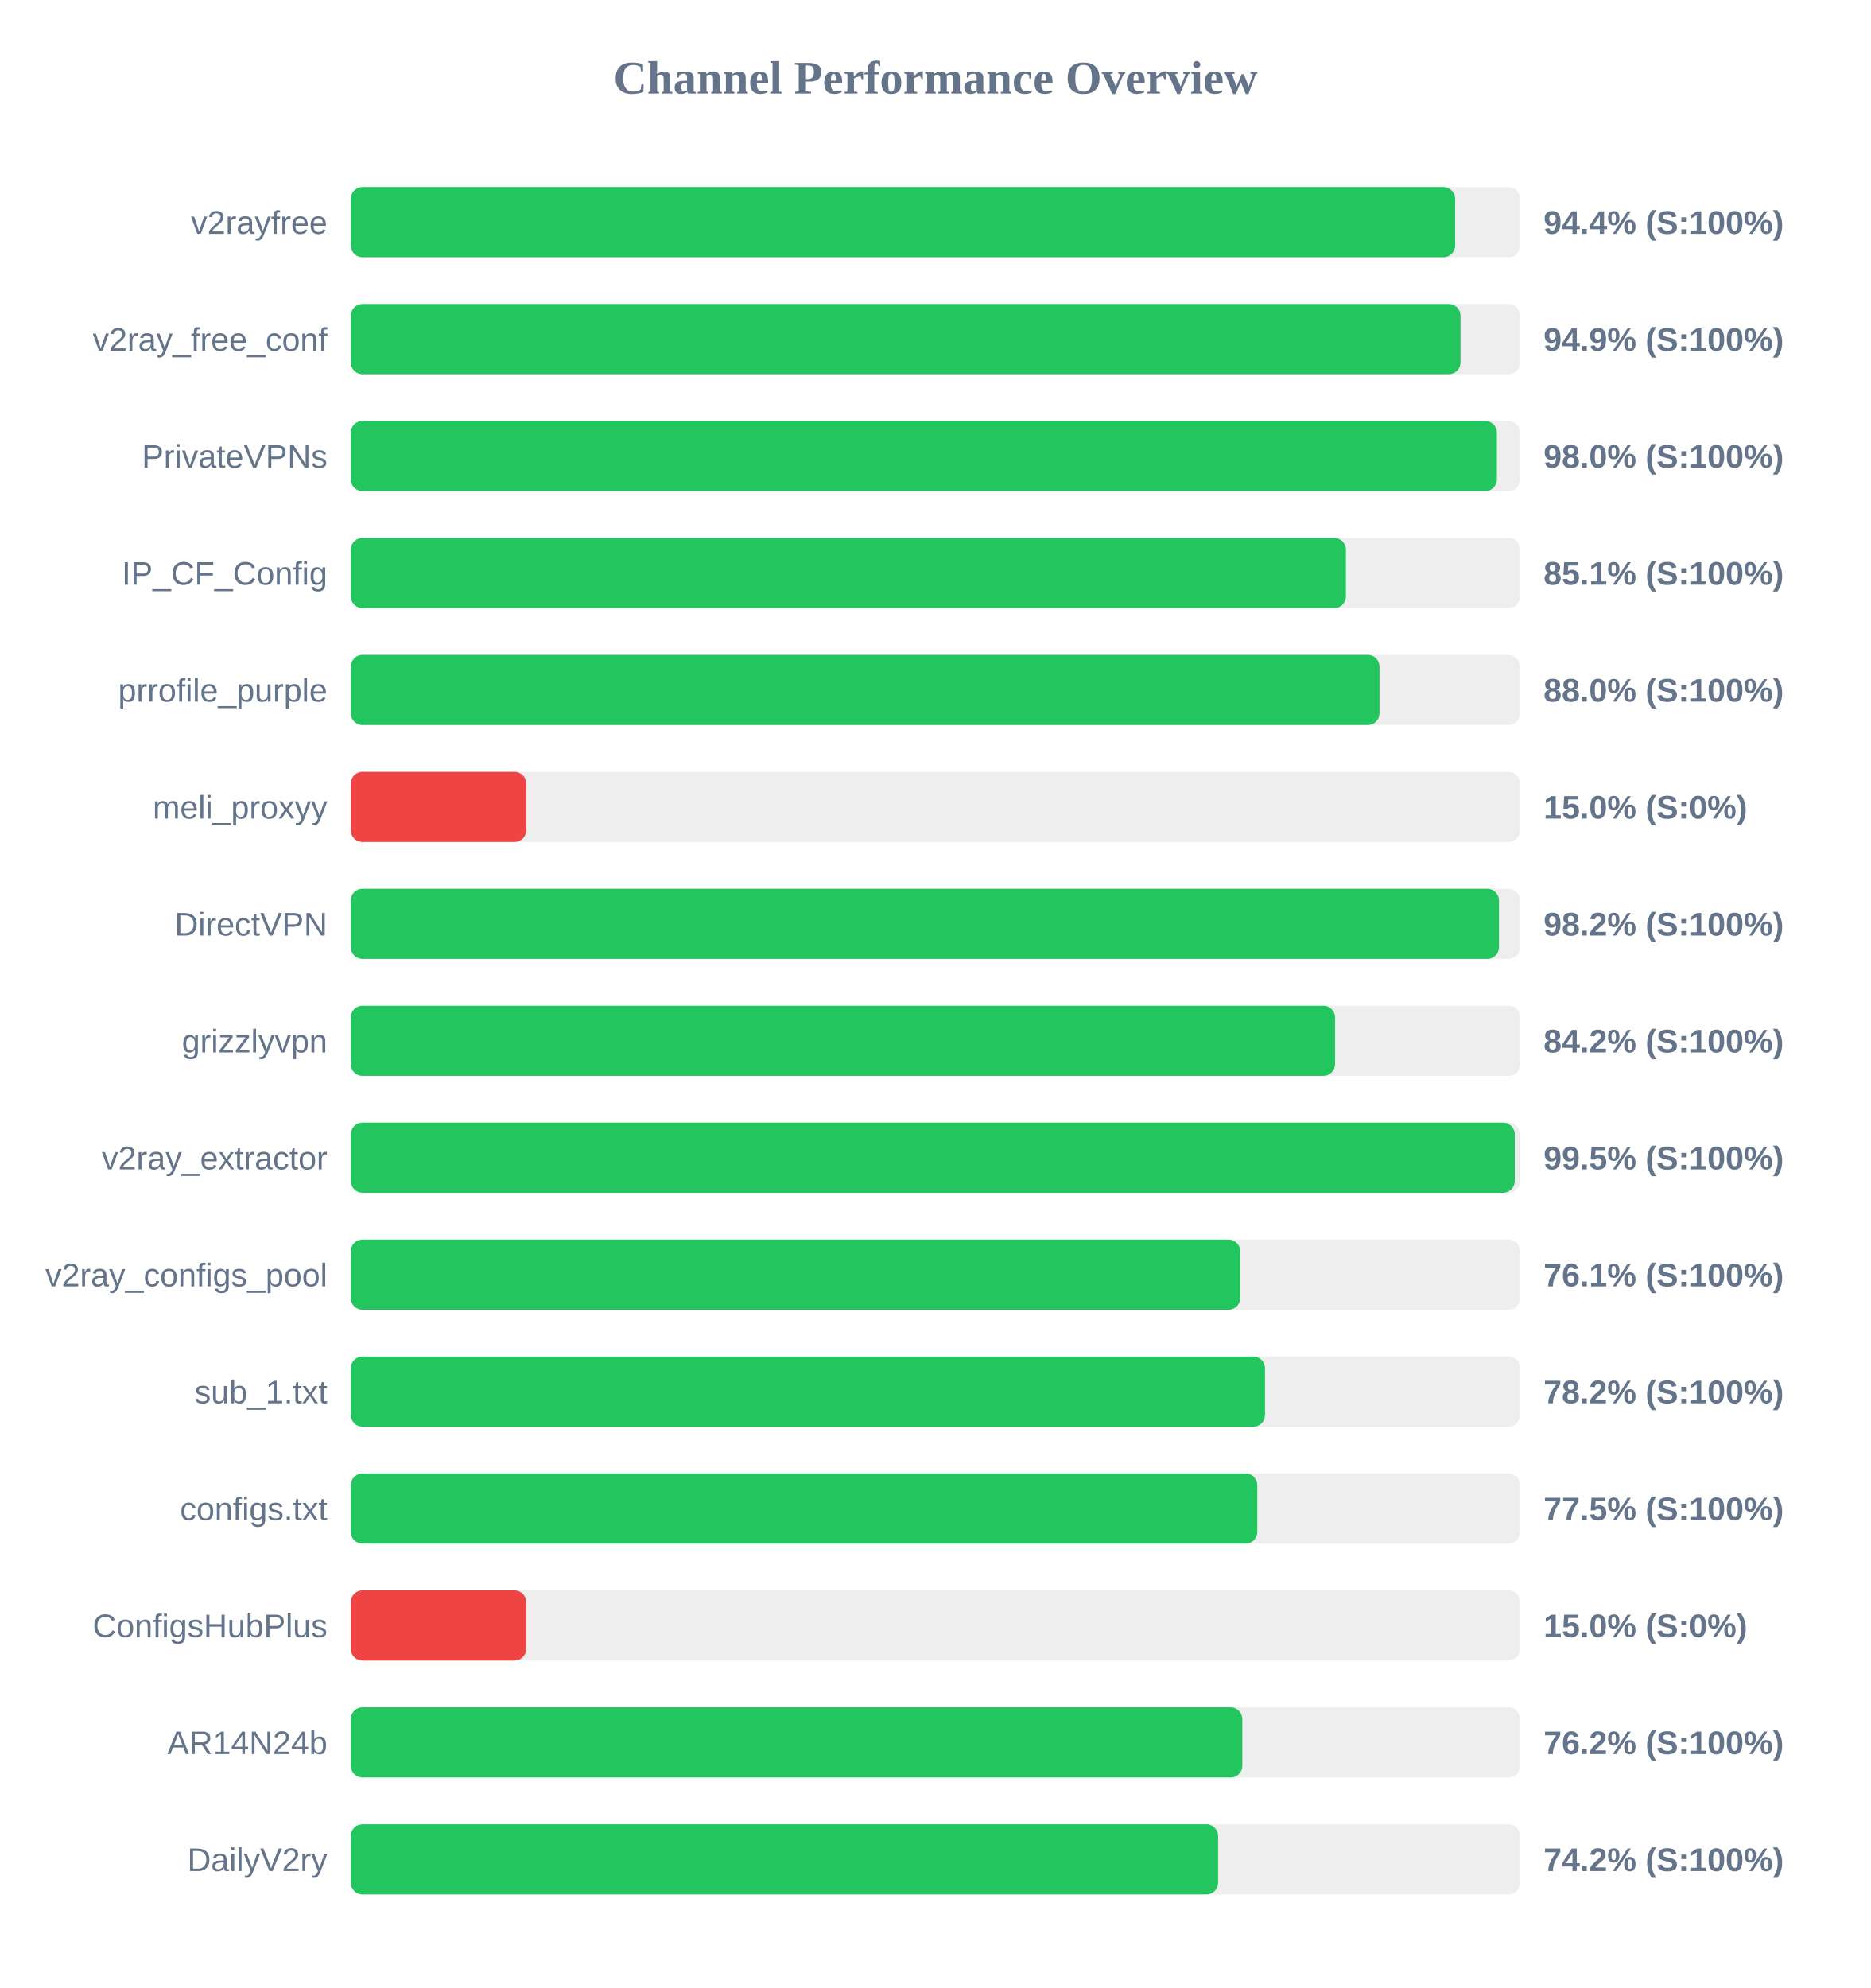
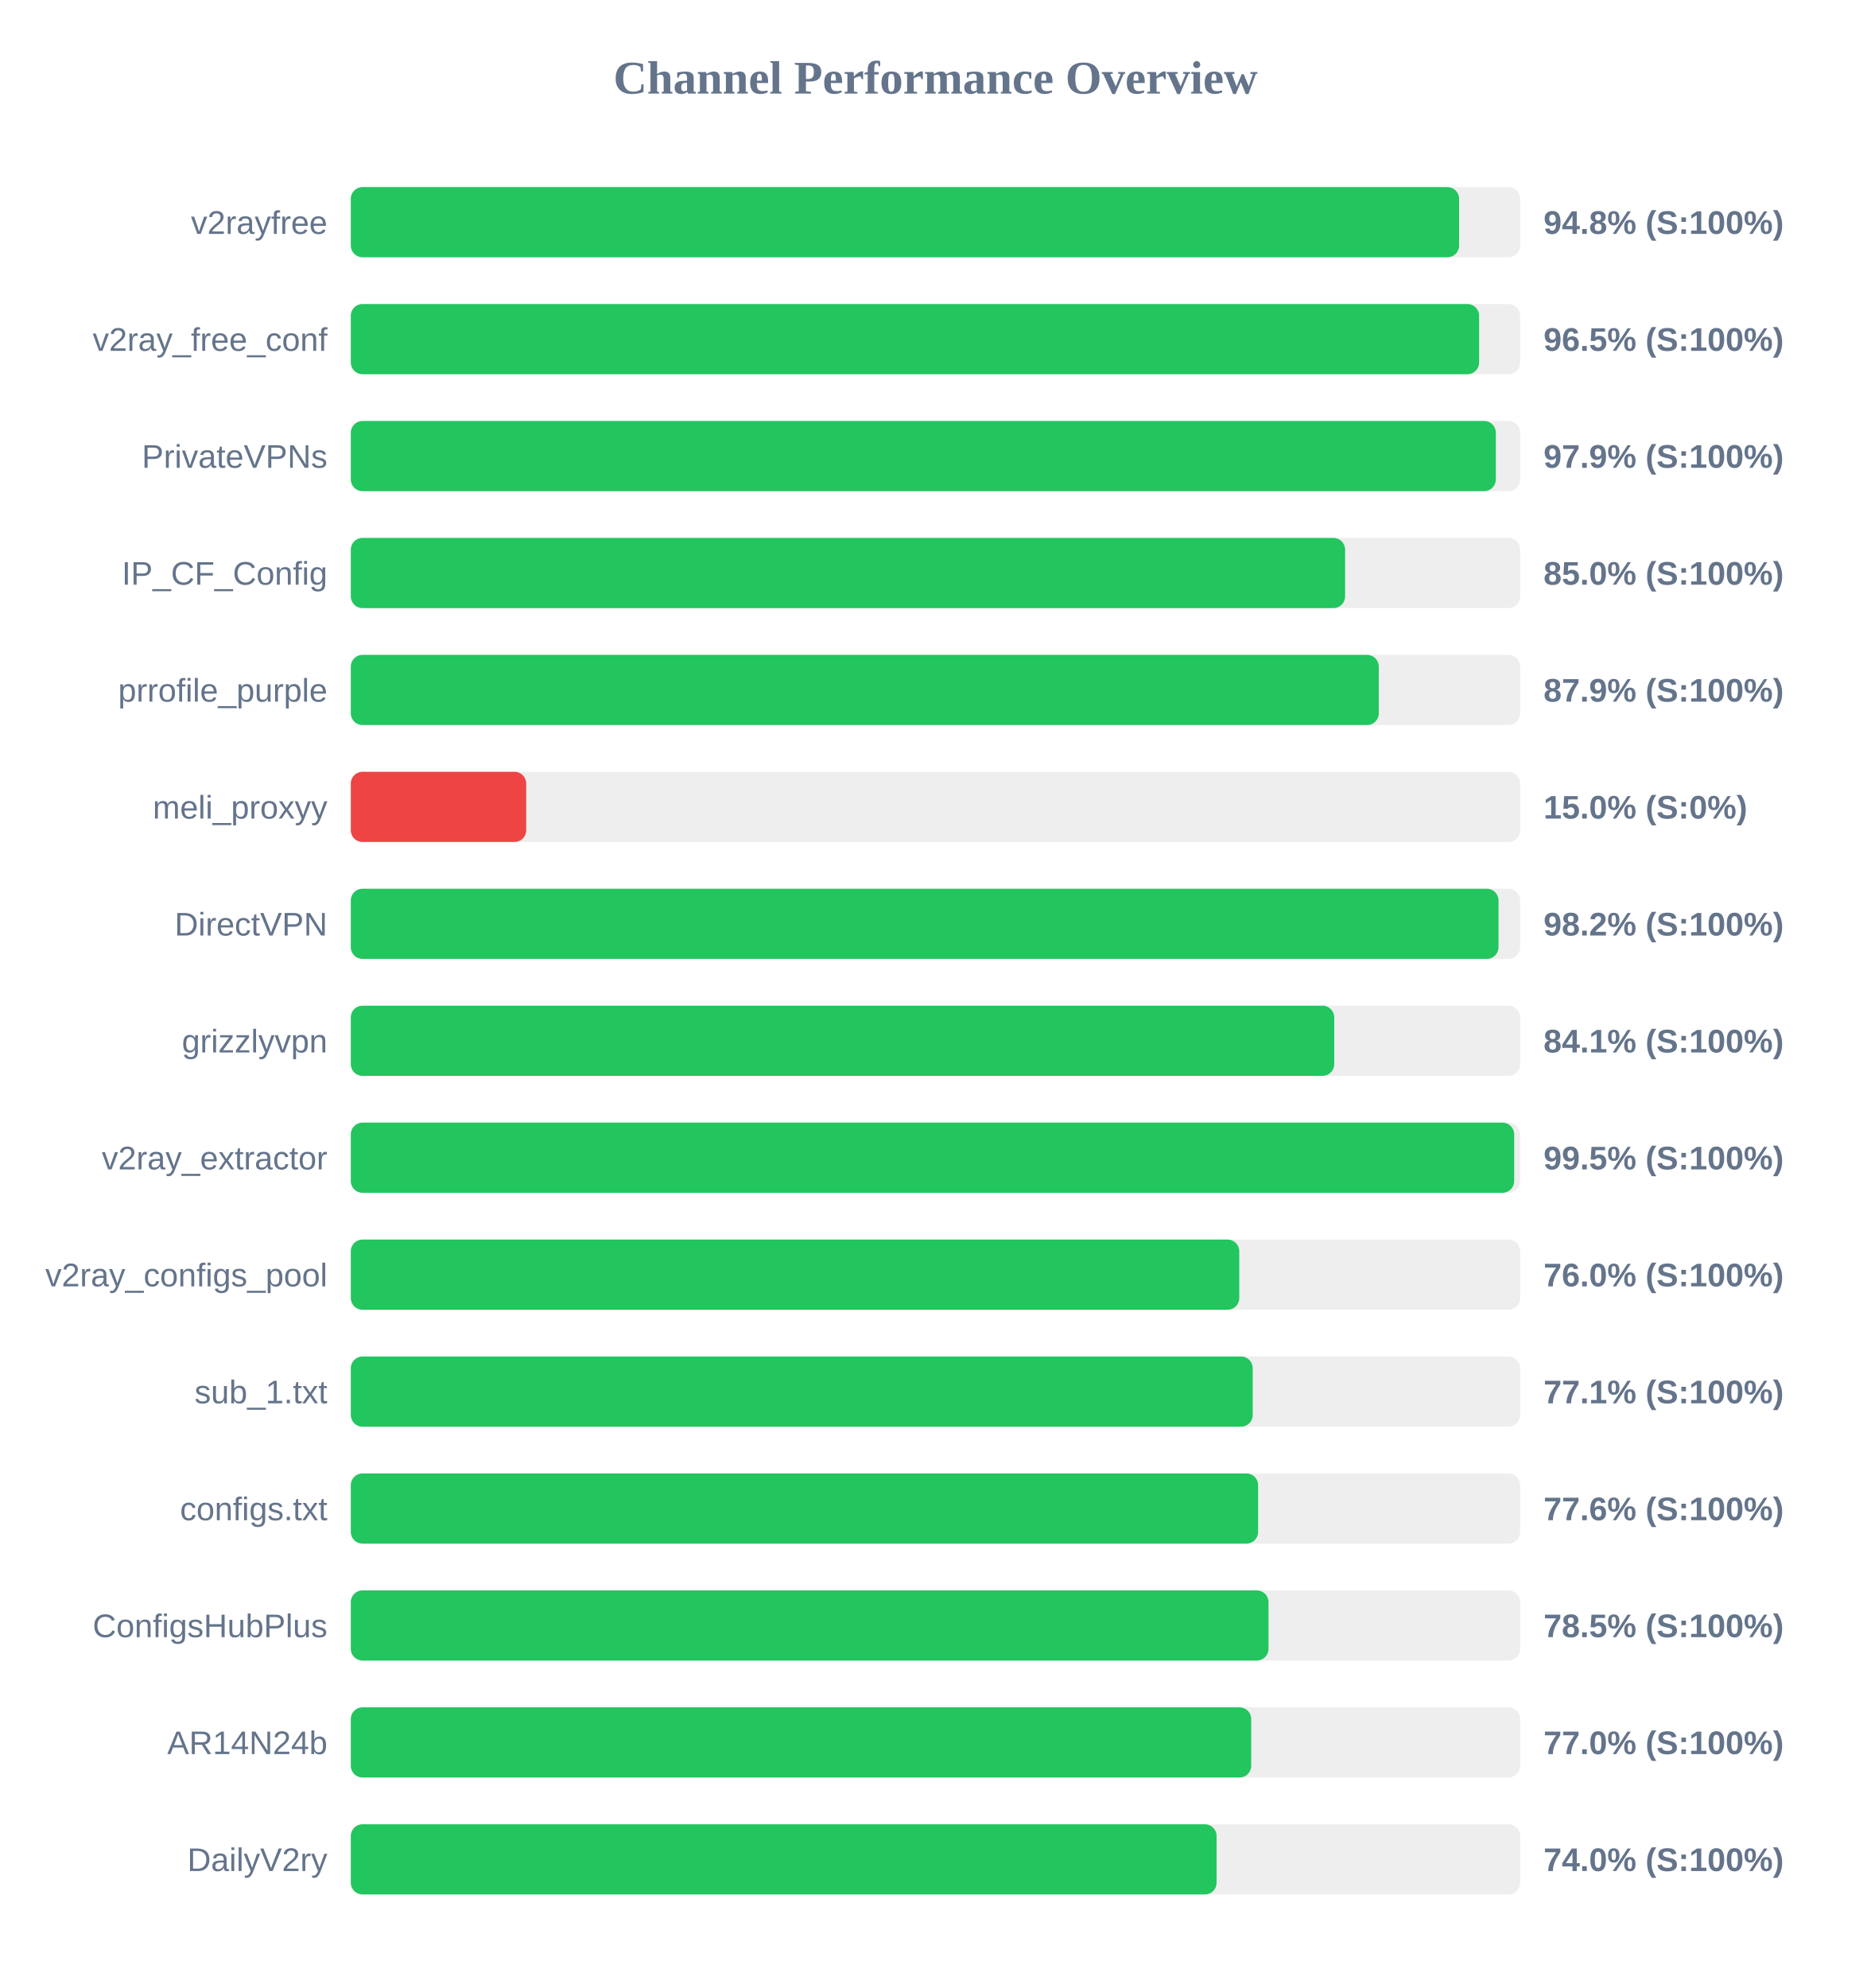
<svg xmlns="http://www.w3.org/2000/svg" width="800" height="850" version="1.1">
  <style>
        .row { font: 14px Arial; fill: #64748b; }
        .score { font: bold 14px Arial; fill: #64748b; }
    </style>
  <text x="400" y="40" text-anchor="middle" font-size="20px" font-weight="bold" fill="#64748b">Channel Performance Overview</text>
  <rect x="150" y="80" width="500" height="30" fill="#eee" rx="5" />
-   <rect x="150" y="80" width="472.2" height="30" fill="#22c55e" rx="5" />
+   <rect x="150" y="80" width="473.9" height="30" fill="#22c55e" rx="5" />
  <text x="140" y="100" text-anchor="end" class="row">v2rayfree</text>
-   <text x="660" y="100" text-anchor="start" class="score">94.4% (S:100%)</text>
+   <text x="660" y="100" text-anchor="start" class="score">94.8% (S:100%)</text>
  <rect x="150" y="130" width="500" height="30" fill="#eee" rx="5" />
-   <rect x="150" y="130" width="474.5" height="30" fill="#22c55e" rx="5" />
+   <rect x="150" y="130" width="482.45" height="30" fill="#22c55e" rx="5" />
  <text x="140" y="150" text-anchor="end" class="row">v2ray_free_conf</text>
-   <text x="660" y="150" text-anchor="start" class="score">94.9% (S:100%)</text>
+   <text x="660" y="150" text-anchor="start" class="score">96.5% (S:100%)</text>
  <rect x="150" y="180" width="500" height="30" fill="#eee" rx="5" />
-   <rect x="150" y="180" width="490.05" height="30" fill="#22c55e" rx="5" />
+   <rect x="150" y="180" width="489.6" height="30" fill="#22c55e" rx="5" />
  <text x="140" y="200" text-anchor="end" class="row">PrivateVPNs</text>
-   <text x="660" y="200" text-anchor="start" class="score">98.0% (S:100%)</text>
+   <text x="660" y="200" text-anchor="start" class="score">97.9% (S:100%)</text>
  <rect x="150" y="230" width="500" height="30" fill="#eee" rx="5" />
-   <rect x="150" y="230" width="425.5" height="30" fill="#22c55e" rx="5" />
+   <rect x="150" y="230" width="425.15" height="30" fill="#22c55e" rx="5" />
  <text x="140" y="250" text-anchor="end" class="row">IP_CF_Config</text>
-   <text x="660" y="250" text-anchor="start" class="score">85.1% (S:100%)</text>
+   <text x="660" y="250" text-anchor="start" class="score">85.0% (S:100%)</text>
  <rect x="150" y="280" width="500" height="30" fill="#eee" rx="5" />
-   <rect x="150" y="280" width="439.85" height="30" fill="#22c55e" rx="5" />
+   <rect x="150" y="280" width="439.55" height="30" fill="#22c55e" rx="5" />
  <text x="140" y="300" text-anchor="end" class="row">prrofile_purple</text>
-   <text x="660" y="300" text-anchor="start" class="score">88.0% (S:100%)</text>
+   <text x="660" y="300" text-anchor="start" class="score">87.9% (S:100%)</text>
  <rect x="150" y="330" width="500" height="30" fill="#eee" rx="5" />
  <rect x="150" y="330" width="75.0" height="30" fill="#ef4444" rx="5" />
  <text x="140" y="350" text-anchor="end" class="row">meli_proxyy</text>
  <text x="660" y="350" text-anchor="start" class="score">15.0% (S:0%)</text>
  <rect x="150" y="380" width="500" height="30" fill="#eee" rx="5" />
-   <rect x="150" y="380" width="490.95" height="30" fill="#22c55e" rx="5" />
+   <rect x="150" y="380" width="490.75" height="30" fill="#22c55e" rx="5" />
  <text x="140" y="400" text-anchor="end" class="row">DirectVPN</text>
  <text x="660" y="400" text-anchor="start" class="score">98.2% (S:100%)</text>
  <rect x="150" y="430" width="500" height="30" fill="#eee" rx="5" />
-   <rect x="150" y="430" width="420.85" height="30" fill="#22c55e" rx="5" />
+   <rect x="150" y="430" width="420.5" height="30" fill="#22c55e" rx="5" />
  <text x="140" y="450" text-anchor="end" class="row">grizzlyvpn</text>
-   <text x="660" y="450" text-anchor="start" class="score">84.2% (S:100%)</text>
+   <text x="660" y="450" text-anchor="start" class="score">84.1% (S:100%)</text>
  <rect x="150" y="480" width="500" height="30" fill="#eee" rx="5" />
-   <rect x="150" y="480" width="497.7" height="30" fill="#22c55e" rx="5" />
+   <rect x="150" y="480" width="497.45" height="30" fill="#22c55e" rx="5" />
  <text x="140" y="500" text-anchor="end" class="row">v2ray_extractor</text>
  <text x="660" y="500" text-anchor="start" class="score">99.5% (S:100%)</text>
  <rect x="150" y="530" width="500" height="30" fill="#eee" rx="5" />
-   <rect x="150" y="530" width="380.3" height="30" fill="#22c55e" rx="5" />
+   <rect x="150" y="530" width="379.9" height="30" fill="#22c55e" rx="5" />
  <text x="140" y="550" text-anchor="end" class="row">v2ray_configs_pool</text>
-   <text x="660" y="550" text-anchor="start" class="score">76.1% (S:100%)</text>
+   <text x="660" y="550" text-anchor="start" class="score">76.0% (S:100%)</text>
  <rect x="150" y="580" width="500" height="30" fill="#eee" rx="5" />
-   <rect x="150" y="580" width="390.9" height="30" fill="#22c55e" rx="5" />
+   <rect x="150" y="580" width="385.65" height="30" fill="#22c55e" rx="5" />
  <text x="140" y="600" text-anchor="end" class="row">sub_1.txt</text>
-   <text x="660" y="600" text-anchor="start" class="score">78.2% (S:100%)</text>
+   <text x="660" y="600" text-anchor="start" class="score">77.1% (S:100%)</text>
  <rect x="150" y="630" width="500" height="30" fill="#eee" rx="5" />
-   <rect x="150" y="630" width="387.6" height="30" fill="#22c55e" rx="5" />
+   <rect x="150" y="630" width="387.95" height="30" fill="#22c55e" rx="5" />
  <text x="140" y="650" text-anchor="end" class="row">configs.txt</text>
-   <text x="660" y="650" text-anchor="start" class="score">77.5% (S:100%)</text>
+   <text x="660" y="650" text-anchor="start" class="score">77.6% (S:100%)</text>
  <rect x="150" y="680" width="500" height="30" fill="#eee" rx="5" />
-   <rect x="150" y="680" width="75.0" height="30" fill="#ef4444" rx="5" />
+   <rect x="150" y="680" width="392.4" height="30" fill="#22c55e" rx="5" />
  <text x="140" y="700" text-anchor="end" class="row">ConfigsHubPlus</text>
-   <text x="660" y="700" text-anchor="start" class="score">15.0% (S:0%)</text>
+   <text x="660" y="700" text-anchor="start" class="score">78.5% (S:100%)</text>
  <rect x="150" y="730" width="500" height="30" fill="#eee" rx="5" />
-   <rect x="150" y="730" width="381.2" height="30" fill="#22c55e" rx="5" />
+   <rect x="150" y="730" width="385.0" height="30" fill="#22c55e" rx="5" />
  <text x="140" y="750" text-anchor="end" class="row">AR14N24b</text>
-   <text x="660" y="750" text-anchor="start" class="score">76.2% (S:100%)</text>
+   <text x="660" y="750" text-anchor="start" class="score">77.0% (S:100%)</text>
  <rect x="150" y="780" width="500" height="30" fill="#eee" rx="5" />
-   <rect x="150" y="780" width="370.85" height="30" fill="#22c55e" rx="5" />
+   <rect x="150" y="780" width="370.2" height="30" fill="#22c55e" rx="5" />
  <text x="140" y="800" text-anchor="end" class="row">DailyV2ry</text>
-   <text x="660" y="800" text-anchor="start" class="score">74.2% (S:100%)</text>
+   <text x="660" y="800" text-anchor="start" class="score">74.0% (S:100%)</text>
</svg>
